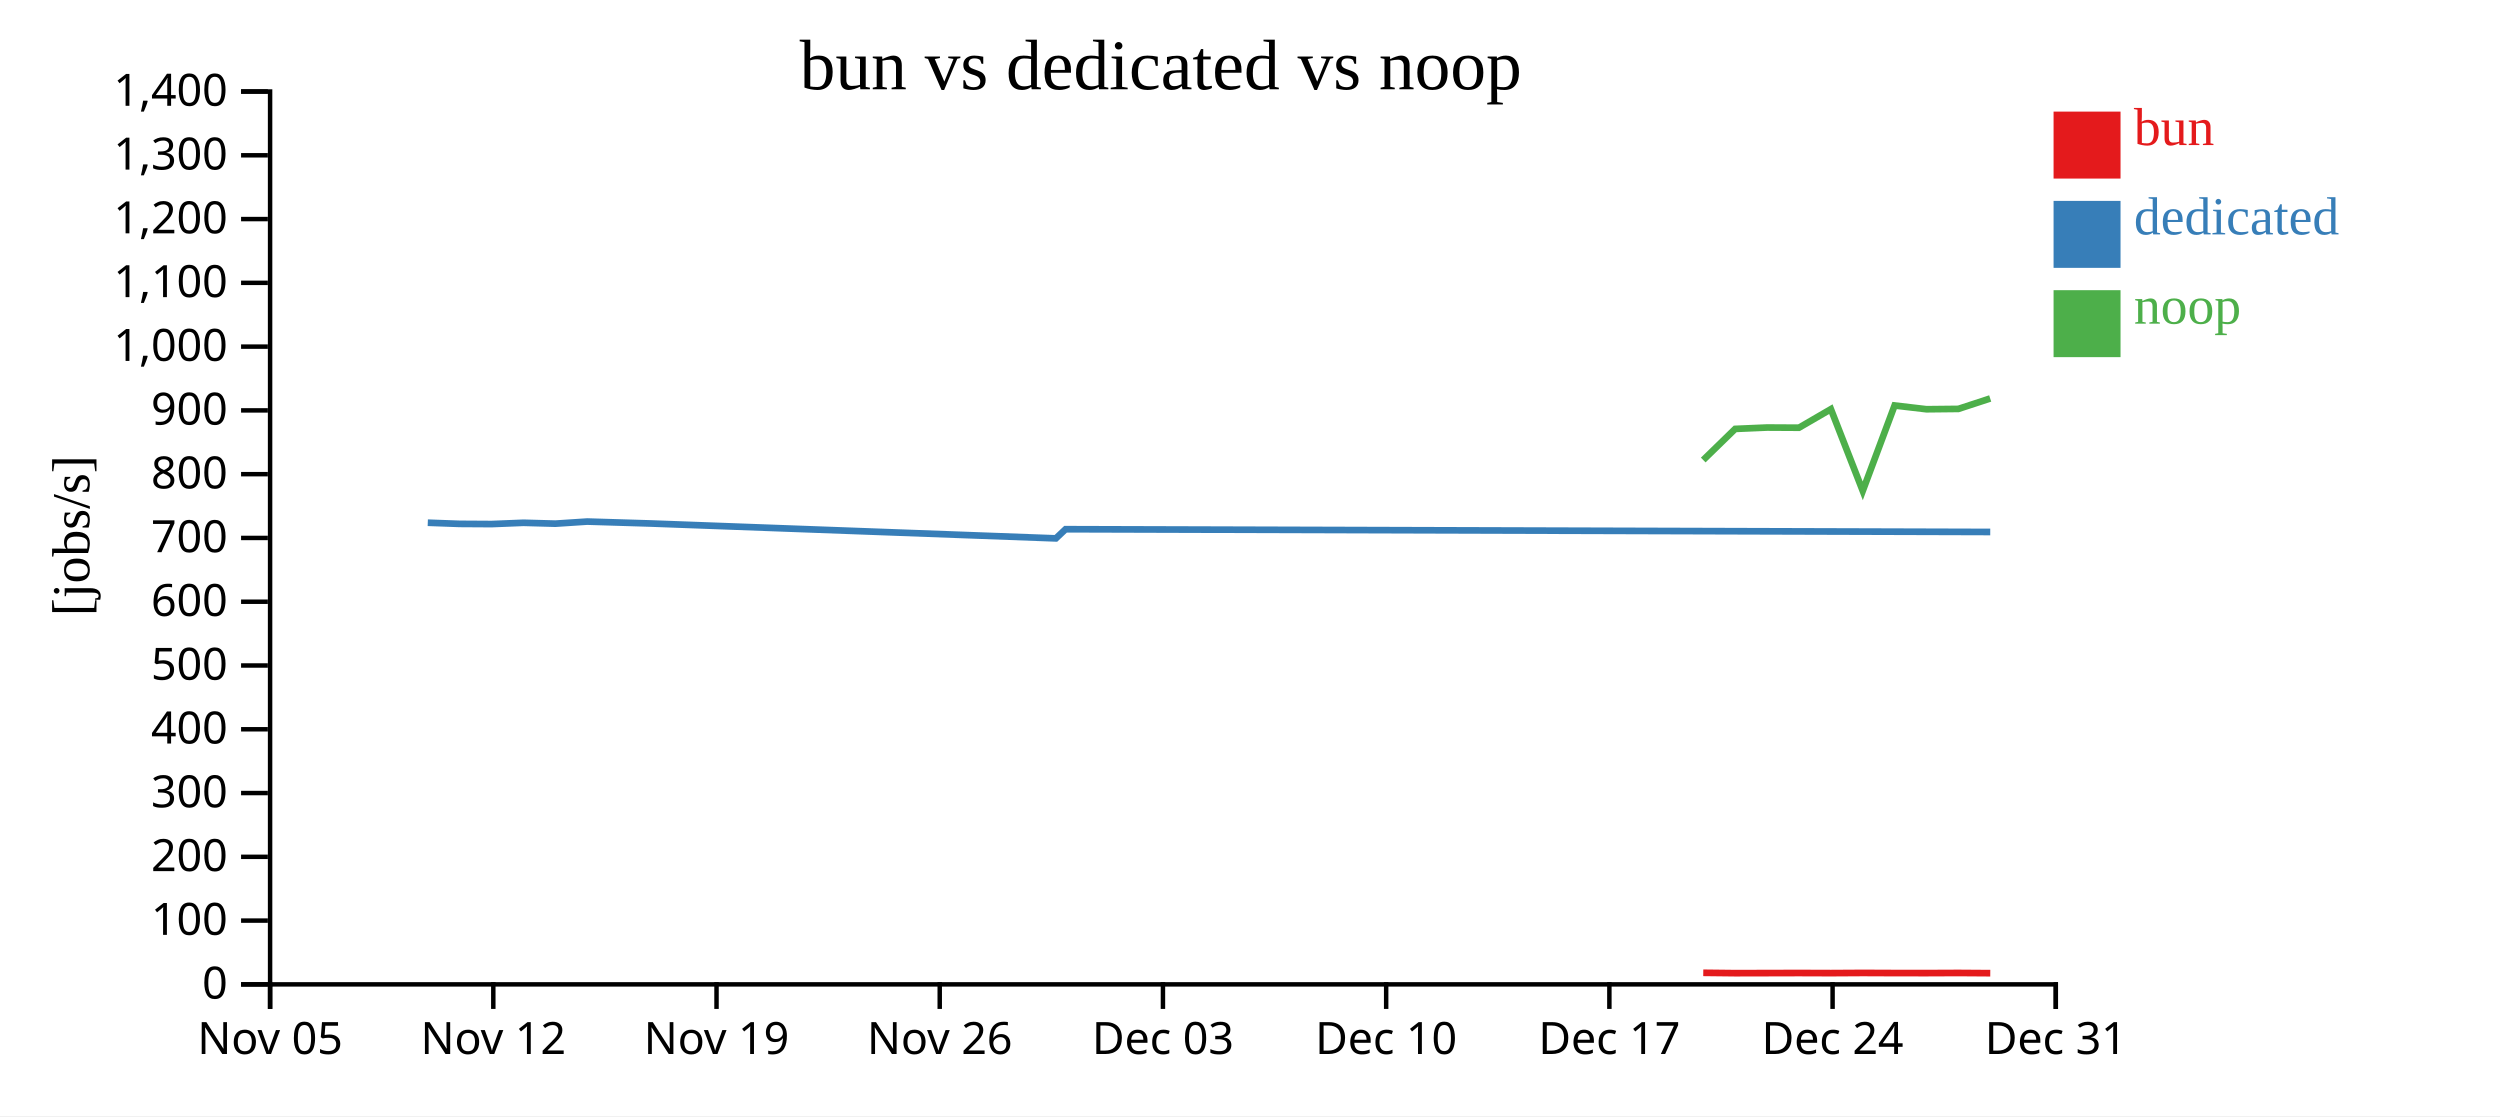
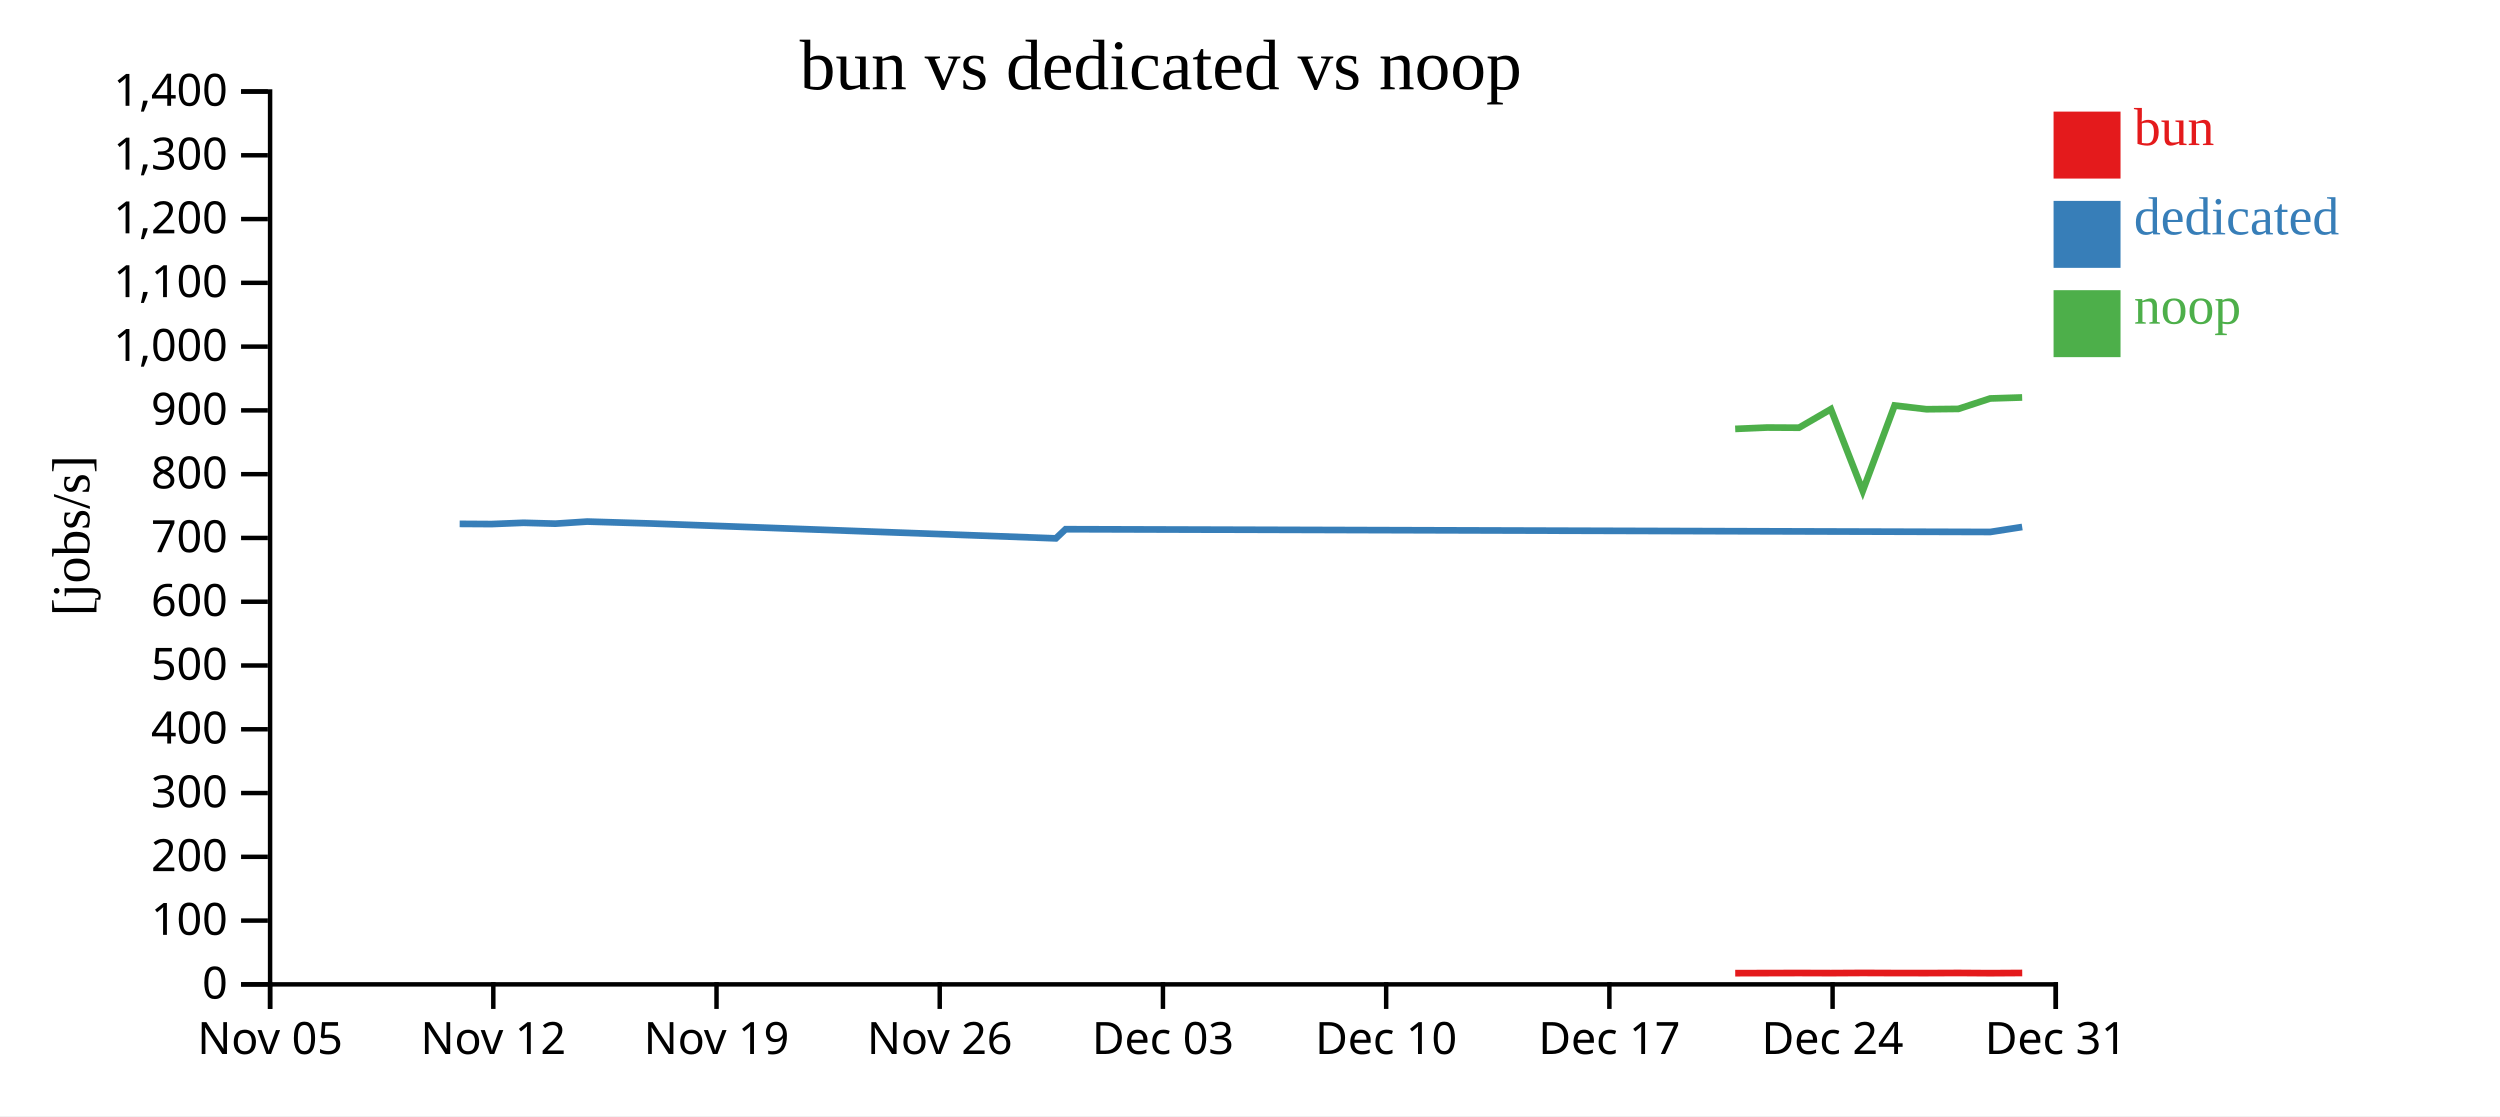
<svg xmlns="http://www.w3.org/2000/svg" width="560" height="250">
  <rect width="100%" height="100%" fill="white" />
  <g transform="translate(60,20)">
    <g transform="translate(0,200)" fill="none" font-size="10" font-family="sans-serif" text-anchor="middle">
      <path class="domain" stroke="currentColor" d="M0.5,6V0.5H400.5V6" />
      <g class="tick" opacity="1" transform="translate(0.5,0)">
        <line stroke="currentColor" y2="6" />
        <text fill="currentColor" y="9" dy="0.71em">Nov 05</text>
      </g>
      <g class="tick" opacity="1" transform="translate(50.5,0)">
        <line stroke="currentColor" y2="6" />
        <text fill="currentColor" y="9" dy="0.71em">Nov 12</text>
      </g>
      <g class="tick" opacity="1" transform="translate(100.5,0)">
        <line stroke="currentColor" y2="6" />
        <text fill="currentColor" y="9" dy="0.71em">Nov 19</text>
      </g>
      <g class="tick" opacity="1" transform="translate(150.5,0)">
        <line stroke="currentColor" y2="6" />
        <text fill="currentColor" y="9" dy="0.71em">Nov 26</text>
      </g>
      <g class="tick" opacity="1" transform="translate(200.5,0)">
        <line stroke="currentColor" y2="6" />
        <text fill="currentColor" y="9" dy="0.71em">Dec 03</text>
      </g>
      <g class="tick" opacity="1" transform="translate(250.5,0)">
        <line stroke="currentColor" y2="6" />
        <text fill="currentColor" y="9" dy="0.71em">Dec 10</text>
      </g>
      <g class="tick" opacity="1" transform="translate(300.5,0)">
        <line stroke="currentColor" y2="6" />
        <text fill="currentColor" y="9" dy="0.71em">Dec 17</text>
      </g>
      <g class="tick" opacity="1" transform="translate(350.5,0)">
        <line stroke="currentColor" y2="6" />
        <text fill="currentColor" y="9" dy="0.71em">Dec 24</text>
      </g>
      <g class="tick" opacity="1" transform="translate(400.5,0)">
        <line stroke="currentColor" y2="6" />
        <text fill="currentColor" y="9" dy="0.71em">Dec 31</text>
      </g>
    </g>
    <g fill="none" font-size="10" font-family="sans-serif" text-anchor="end">
      <path class="domain" stroke="currentColor" d="M-6,200.5H0.5V0.5H-6" />
      <g class="tick" opacity="1" transform="translate(0,200.5)">
        <line stroke="currentColor" x2="-6" />
        <text fill="currentColor" x="-9" dy="0.32em">0</text>
      </g>
      <g class="tick" opacity="1" transform="translate(0,186.2143)">
        <line stroke="currentColor" x2="-6" />
        <text fill="currentColor" x="-9" dy="0.32em">100</text>
      </g>
      <g class="tick" opacity="1" transform="translate(0,171.9286)">
        <line stroke="currentColor" x2="-6" />
        <text fill="currentColor" x="-9" dy="0.32em">200</text>
      </g>
      <g class="tick" opacity="1" transform="translate(0,157.6429)">
        <line stroke="currentColor" x2="-6" />
        <text fill="currentColor" x="-9" dy="0.32em">300</text>
      </g>
      <g class="tick" opacity="1" transform="translate(0,143.3571)">
        <line stroke="currentColor" x2="-6" />
        <text fill="currentColor" x="-9" dy="0.32em">400</text>
      </g>
      <g class="tick" opacity="1" transform="translate(0,129.0714)">
        <line stroke="currentColor" x2="-6" />
        <text fill="currentColor" x="-9" dy="0.32em">500</text>
      </g>
      <g class="tick" opacity="1" transform="translate(0,114.7857)">
        <line stroke="currentColor" x2="-6" />
        <text fill="currentColor" x="-9" dy="0.32em">600</text>
      </g>
      <g class="tick" opacity="1" transform="translate(0,100.5)">
        <line stroke="currentColor" x2="-6" />
        <text fill="currentColor" x="-9" dy="0.32em">700</text>
      </g>
      <g class="tick" opacity="1" transform="translate(0,86.21429)">
        <line stroke="currentColor" x2="-6" />
        <text fill="currentColor" x="-9" dy="0.32em">800</text>
      </g>
      <g class="tick" opacity="1" transform="translate(0,71.92857)">
        <line stroke="currentColor" x2="-6" />
        <text fill="currentColor" x="-9" dy="0.32em">900</text>
      </g>
      <g class="tick" opacity="1" transform="translate(0,57.64286)">
        <line stroke="currentColor" x2="-6" />
        <text fill="currentColor" x="-9" dy="0.32em">1,000</text>
      </g>
      <g class="tick" opacity="1" transform="translate(0,43.35714)">
        <line stroke="currentColor" x2="-6" />
        <text fill="currentColor" x="-9" dy="0.32em">1,100</text>
      </g>
      <g class="tick" opacity="1" transform="translate(0,29.07143)">
        <line stroke="currentColor" x2="-6" />
        <text fill="currentColor" x="-9" dy="0.32em">1,200</text>
      </g>
      <g class="tick" opacity="1" transform="translate(0,14.78571)">
        <line stroke="currentColor" x2="-6" />
        <text fill="currentColor" x="-9" dy="0.32em">1,300</text>
      </g>
      <g class="tick" opacity="1" transform="translate(0,0.5)">
        <line stroke="currentColor" x2="-6" />
        <text fill="currentColor" x="-9" dy="0.32em">1,400</text>
      </g>
    </g>
    <text text-anchor="middle" style="font-size: 12px" transform="rotate(-90)" y="-40" x="-100">[jobs/s]</text>
    <text text-anchor="middle" style="font-size: 16px" y="0" x="200">bun vs dedicated vs noop</text>
-     <path class="line" fill="none" stroke="#e41a1c" stroke-width="1.5" d="M321.53,197.908L328.689,197.989L335.832,197.972L342.971,197.954L350.126,197.978L357.264,197.937L364.401,197.966L371.543,197.973L378.688,197.943L385.82,197.992" />
-     <path class="line" fill="none" stroke="#377eb8" stroke-width="1.5" d="M35.821,97.089L42.965,97.348L50.115,97.392L57.252,97.104L64.392,97.301L71.537,96.832L85.827,97.264L176.519,100.596L178.69,98.544L385.814,99.162" />
-     <path class="line" fill="none" stroke="#4daf4a" stroke-width="1.5" d="M321.522,83.045L328.681,76.075L335.824,75.769L342.963,75.809L350.118,71.654L357.256,89.949L364.392,70.831L371.535,71.67L378.679,71.593L385.805,69.258" />
+     <path class="line" fill="none" stroke="#e41a1c" stroke-width="1.5" d="M328.689,197.989L335.832,197.972L342.971,197.954L350.126,197.978L357.264,197.937L364.401,197.966L371.543,197.973L378.688,197.943L385.82,197.992L392.978,197.946" />
+     <path class="line" fill="none" stroke="#377eb8" stroke-width="1.5" d="M42.965,97.348L50.115,97.392L57.252,97.104L64.392,97.301L71.537,96.832L85.827,97.264L176.519,100.596L178.69,98.544L385.814,99.162L392.971,98.047" />
+     <path class="line" fill="none" stroke="#4daf4a" stroke-width="1.5" d="M328.681,76.075L335.824,75.769L342.963,75.809L350.118,71.654L357.256,89.949L364.392,70.831L371.535,71.67L378.679,71.593L385.805,69.258L392.963,69.031" />
    <rect class="dot" x="400" y="5" width="15" height="15" style="fill: #e41a1c;" />
    <rect class="dot" x="400" y="25" width="15" height="15" style="fill: #377eb8;" />
    <rect class="dot" x="400" y="45" width="15" height="15" style="fill: #4daf4a;" />
    <text class="label" x="418" y="12.5" style="fill: #e41a1c; alignment-baseline: middle;" text-anchor="left">bun</text>
    <text class="label" x="418" y="32.5" style="fill: #377eb8; alignment-baseline: middle;" text-anchor="left">dedicated</text>
    <text class="label" x="418" y="52.5" style="fill: #4daf4a; alignment-baseline: middle;" text-anchor="left">noop</text>
  </g>
</svg>
